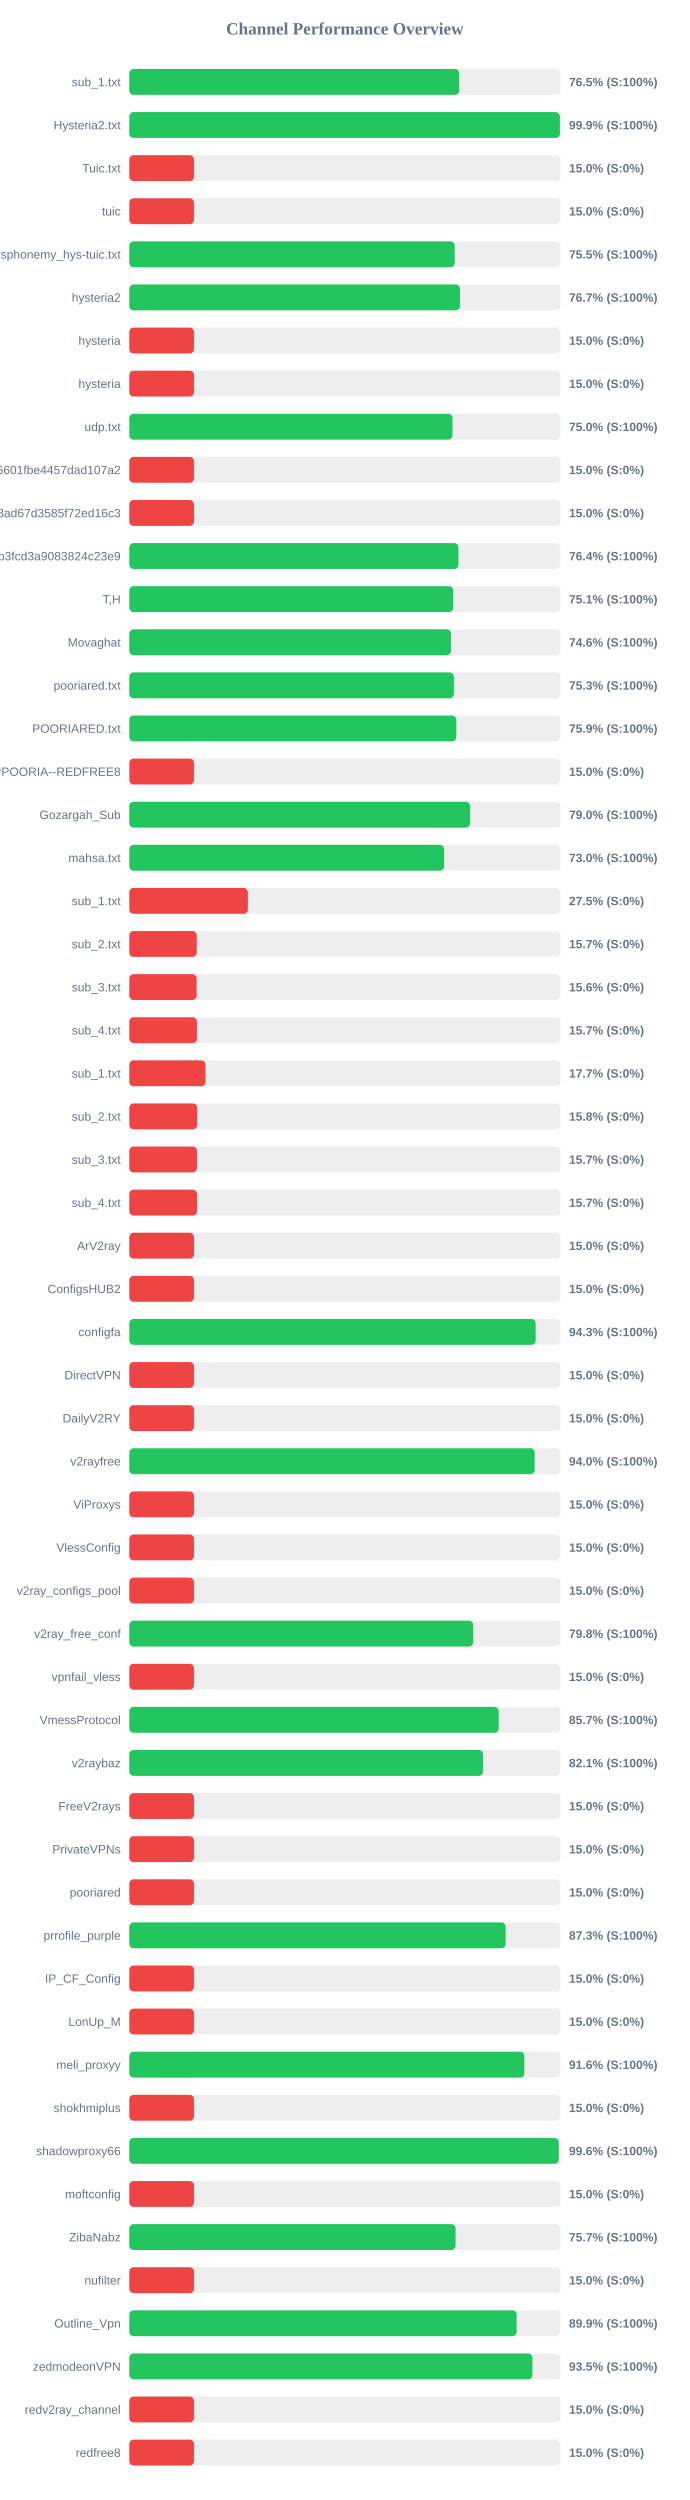
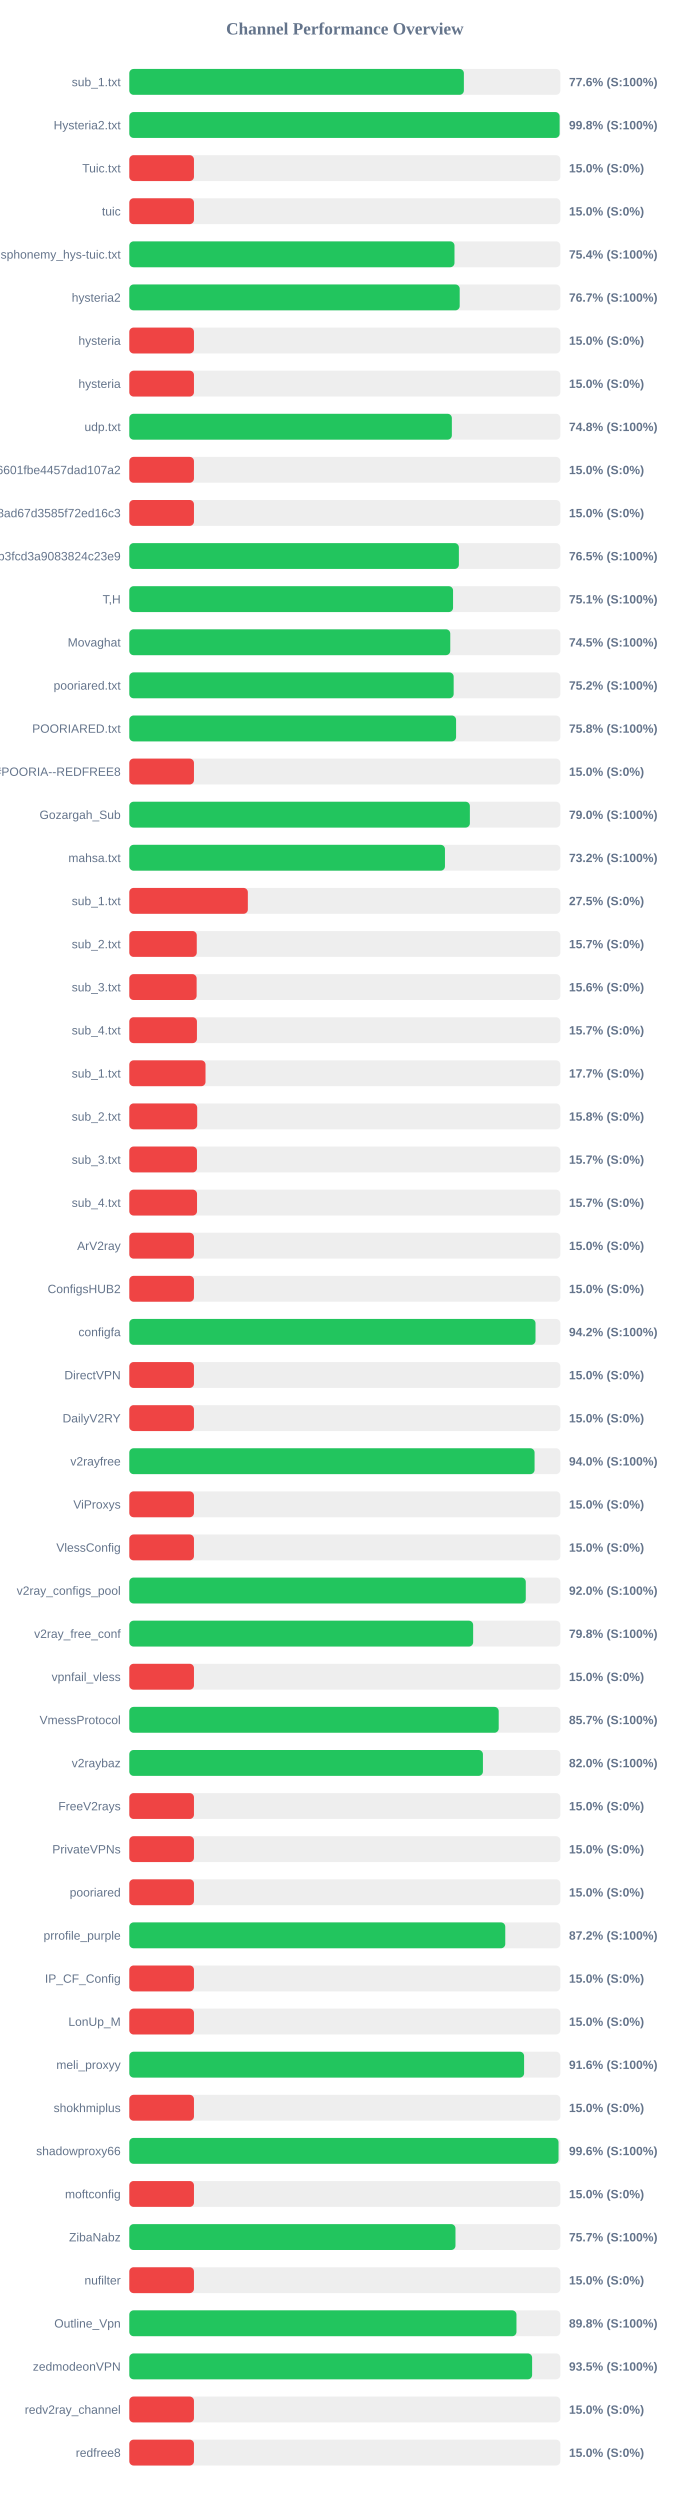
<svg xmlns="http://www.w3.org/2000/svg" width="800" height="2900" version="1.1">
  <style>
        .row { font: 14px Arial; fill: #64748b; }
        .score { font: bold 14px Arial; fill: #64748b; }
    </style>
  <text x="400" y="40" text-anchor="middle" font-size="20px" font-weight="bold" fill="#64748b">Channel Performance Overview</text>
  <rect x="150" y="80" width="500" height="30" fill="#eee" rx="5" />
-   <rect x="150" y="80" width="382.7" height="30" fill="#22c55e" rx="5" />
+   <rect x="150" y="80" width="388.1" height="30" fill="#22c55e" rx="5" />
  <text x="140" y="100" text-anchor="end" class="row">sub_1.txt</text>
-   <text x="660" y="100" text-anchor="start" class="score">76.5% (S:100%)</text>
+   <text x="660" y="100" text-anchor="start" class="score">77.6% (S:100%)</text>
  <rect x="150" y="130" width="500" height="30" fill="#eee" rx="5" />
-   <rect x="150" y="130" width="499.45" height="30" fill="#22c55e" rx="5" />
+   <rect x="150" y="130" width="499.15" height="30" fill="#22c55e" rx="5" />
  <text x="140" y="150" text-anchor="end" class="row">Hysteria2.txt</text>
-   <text x="660" y="150" text-anchor="start" class="score">99.9% (S:100%)</text>
+   <text x="660" y="150" text-anchor="start" class="score">99.8% (S:100%)</text>
  <rect x="150" y="180" width="500" height="30" fill="#eee" rx="5" />
  <rect x="150" y="180" width="75.0" height="30" fill="#ef4444" rx="5" />
  <text x="140" y="200" text-anchor="end" class="row">Tuic.txt</text>
  <text x="660" y="200" text-anchor="start" class="score">15.0% (S:0%)</text>
  <rect x="150" y="230" width="500" height="30" fill="#eee" rx="5" />
  <rect x="150" y="230" width="75.0" height="30" fill="#ef4444" rx="5" />
  <text x="140" y="250" text-anchor="end" class="row">tuic</text>
  <text x="660" y="250" text-anchor="start" class="score">15.0% (S:0%)</text>
  <rect x="150" y="280" width="500" height="30" fill="#eee" rx="5" />
-   <rect x="150" y="280" width="377.45" height="30" fill="#22c55e" rx="5" />
+   <rect x="150" y="280" width="377.2" height="30" fill="#22c55e" rx="5" />
  <text x="140" y="300" text-anchor="end" class="row">ndsphonemy_hys-tuic.txt</text>
-   <text x="660" y="300" text-anchor="start" class="score">75.5% (S:100%)</text>
+   <text x="660" y="300" text-anchor="start" class="score">75.4% (S:100%)</text>
  <rect x="150" y="330" width="500" height="30" fill="#eee" rx="5" />
-   <rect x="150" y="330" width="383.55" height="30" fill="#22c55e" rx="5" />
+   <rect x="150" y="330" width="383.25" height="30" fill="#22c55e" rx="5" />
  <text x="140" y="350" text-anchor="end" class="row">hysteria2</text>
  <text x="660" y="350" text-anchor="start" class="score">76.7% (S:100%)</text>
  <rect x="150" y="380" width="500" height="30" fill="#eee" rx="5" />
  <rect x="150" y="380" width="75.0" height="30" fill="#ef4444" rx="5" />
  <text x="140" y="400" text-anchor="end" class="row">hysteria</text>
  <text x="660" y="400" text-anchor="start" class="score">15.0% (S:0%)</text>
  <rect x="150" y="430" width="500" height="30" fill="#eee" rx="5" />
  <rect x="150" y="430" width="75.0" height="30" fill="#ef4444" rx="5" />
  <text x="140" y="450" text-anchor="end" class="row">hysteria</text>
  <text x="660" y="450" text-anchor="start" class="score">15.0% (S:0%)</text>
  <rect x="150" y="480" width="500" height="30" fill="#eee" rx="5" />
-   <rect x="150" y="480" width="374.85" height="30" fill="#22c55e" rx="5" />
+   <rect x="150" y="480" width="374.15" height="30" fill="#22c55e" rx="5" />
  <text x="140" y="500" text-anchor="end" class="row">udp.txt</text>
-   <text x="660" y="500" text-anchor="start" class="score">75.0% (S:100%)</text>
+   <text x="660" y="500" text-anchor="start" class="score">74.8% (S:100%)</text>
  <rect x="150" y="530" width="500" height="30" fill="#eee" rx="5" />
  <rect x="150" y="530" width="75.0" height="30" fill="#ef4444" rx="5" />
  <text x="140" y="550" text-anchor="end" class="row">6ca22ad3b96aa6601fbe4457dad107a2</text>
  <text x="660" y="550" text-anchor="start" class="score">15.0% (S:0%)</text>
  <rect x="150" y="580" width="500" height="30" fill="#eee" rx="5" />
  <rect x="150" y="580" width="75.0" height="30" fill="#ef4444" rx="5" />
  <text x="140" y="600" text-anchor="end" class="row">d2ddf60933dd08ad67d3585f72ed16c3</text>
  <text x="660" y="600" text-anchor="start" class="score">15.0% (S:0%)</text>
  <rect x="150" y="630" width="500" height="30" fill="#eee" rx="5" />
-   <rect x="150" y="630" width="381.8" height="30" fill="#22c55e" rx="5" />
+   <rect x="150" y="630" width="382.3" height="30" fill="#22c55e" rx="5" />
  <text x="140" y="650" text-anchor="end" class="row">subscribe?token=8bc38a0c131e9b3fcd3a9083824c23e9</text>
-   <text x="660" y="650" text-anchor="start" class="score">76.4% (S:100%)</text>
+   <text x="660" y="650" text-anchor="start" class="score">76.5% (S:100%)</text>
  <rect x="150" y="680" width="500" height="30" fill="#eee" rx="5" />
-   <rect x="150" y="680" width="375.7" height="30" fill="#22c55e" rx="5" />
+   <rect x="150" y="680" width="375.55" height="30" fill="#22c55e" rx="5" />
  <text x="140" y="700" text-anchor="end" class="row">T,H</text>
  <text x="660" y="700" text-anchor="start" class="score">75.1% (S:100%)</text>
  <rect x="150" y="730" width="500" height="30" fill="#eee" rx="5" />
-   <rect x="150" y="730" width="373.1" height="30" fill="#22c55e" rx="5" />
+   <rect x="150" y="730" width="372.3" height="30" fill="#22c55e" rx="5" />
  <text x="140" y="750" text-anchor="end" class="row">Movaghat</text>
-   <text x="660" y="750" text-anchor="start" class="score">74.6% (S:100%)</text>
+   <text x="660" y="750" text-anchor="start" class="score">74.5% (S:100%)</text>
  <rect x="150" y="780" width="500" height="30" fill="#eee" rx="5" />
-   <rect x="150" y="780" width="376.55" height="30" fill="#22c55e" rx="5" />
+   <rect x="150" y="780" width="376.25" height="30" fill="#22c55e" rx="5" />
  <text x="140" y="800" text-anchor="end" class="row">pooriared.txt</text>
-   <text x="660" y="800" text-anchor="start" class="score">75.3% (S:100%)</text>
+   <text x="660" y="800" text-anchor="start" class="score">75.2% (S:100%)</text>
  <rect x="150" y="830" width="500" height="30" fill="#eee" rx="5" />
-   <rect x="150" y="830" width="379.3" height="30" fill="#22c55e" rx="5" />
+   <rect x="150" y="830" width="379.05" height="30" fill="#22c55e" rx="5" />
  <text x="140" y="850" text-anchor="end" class="row">POORIARED.txt</text>
-   <text x="660" y="850" text-anchor="start" class="score">75.9% (S:100%)</text>
+   <text x="660" y="850" text-anchor="start" class="score">75.8% (S:100%)</text>
  <rect x="150" y="880" width="500" height="30" fill="#eee" rx="5" />
  <rect x="150" y="880" width="75.0" height="30" fill="#ef4444" rx="5" />
  <text x="140" y="900" text-anchor="end" class="row">POORIA--REDFREE8.txt#POORIA--REDFREE8</text>
  <text x="660" y="900" text-anchor="start" class="score">15.0% (S:0%)</text>
  <rect x="150" y="930" width="500" height="30" fill="#eee" rx="5" />
-   <rect x="150" y="930" width="395.25" height="30" fill="#22c55e" rx="5" />
+   <rect x="150" y="930" width="395.05" height="30" fill="#22c55e" rx="5" />
  <text x="140" y="950" text-anchor="end" class="row">Gozargah_Sub</text>
  <text x="660" y="950" text-anchor="start" class="score">79.0% (S:100%)</text>
  <rect x="150" y="980" width="500" height="30" fill="#eee" rx="5" />
-   <rect x="150" y="980" width="365.1" height="30" fill="#22c55e" rx="5" />
+   <rect x="150" y="980" width="366.15" height="30" fill="#22c55e" rx="5" />
  <text x="140" y="1000" text-anchor="end" class="row">mahsa.txt</text>
-   <text x="660" y="1000" text-anchor="start" class="score">73.0% (S:100%)</text>
+   <text x="660" y="1000" text-anchor="start" class="score">73.2% (S:100%)</text>
  <rect x="150" y="1030" width="500" height="30" fill="#eee" rx="5" />
  <rect x="150" y="1030" width="137.5" height="30" fill="#ef4444" rx="5" />
  <text x="140" y="1050" text-anchor="end" class="row">sub_1.txt</text>
  <text x="660" y="1050" text-anchor="start" class="score">27.5% (S:0%)</text>
  <rect x="150" y="1080" width="500" height="30" fill="#eee" rx="5" />
  <rect x="150" y="1080" width="78.25" height="30" fill="#ef4444" rx="5" />
  <text x="140" y="1100" text-anchor="end" class="row">sub_2.txt</text>
  <text x="660" y="1100" text-anchor="start" class="score">15.7% (S:0%)</text>
  <rect x="150" y="1130" width="500" height="30" fill="#eee" rx="5" />
  <rect x="150" y="1130" width="78.1" height="30" fill="#ef4444" rx="5" />
  <text x="140" y="1150" text-anchor="end" class="row">sub_3.txt</text>
  <text x="660" y="1150" text-anchor="start" class="score">15.6% (S:0%)</text>
  <rect x="150" y="1180" width="500" height="30" fill="#eee" rx="5" />
  <rect x="150" y="1180" width="78.45" height="30" fill="#ef4444" rx="5" />
  <text x="140" y="1200" text-anchor="end" class="row">sub_4.txt</text>
  <text x="660" y="1200" text-anchor="start" class="score">15.7% (S:0%)</text>
  <rect x="150" y="1230" width="500" height="30" fill="#eee" rx="5" />
  <rect x="150" y="1230" width="88.4" height="30" fill="#ef4444" rx="5" />
  <text x="140" y="1250" text-anchor="end" class="row">sub_1.txt</text>
  <text x="660" y="1250" text-anchor="start" class="score">17.7% (S:0%)</text>
  <rect x="150" y="1280" width="500" height="30" fill="#eee" rx="5" />
  <rect x="150" y="1280" width="78.75" height="30" fill="#ef4444" rx="5" />
  <text x="140" y="1300" text-anchor="end" class="row">sub_2.txt</text>
  <text x="660" y="1300" text-anchor="start" class="score">15.8% (S:0%)</text>
  <rect x="150" y="1330" width="500" height="30" fill="#eee" rx="5" />
  <rect x="150" y="1330" width="78.5" height="30" fill="#ef4444" rx="5" />
  <text x="140" y="1350" text-anchor="end" class="row">sub_3.txt</text>
  <text x="660" y="1350" text-anchor="start" class="score">15.7% (S:0%)</text>
  <rect x="150" y="1380" width="500" height="30" fill="#eee" rx="5" />
  <rect x="150" y="1380" width="78.55" height="30" fill="#ef4444" rx="5" />
  <text x="140" y="1400" text-anchor="end" class="row">sub_4.txt</text>
  <text x="660" y="1400" text-anchor="start" class="score">15.7% (S:0%)</text>
  <rect x="150" y="1430" width="500" height="30" fill="#eee" rx="5" />
  <rect x="150" y="1430" width="75.0" height="30" fill="#ef4444" rx="5" />
  <text x="140" y="1450" text-anchor="end" class="row">ArV2ray</text>
  <text x="660" y="1450" text-anchor="start" class="score">15.0% (S:0%)</text>
  <rect x="150" y="1480" width="500" height="30" fill="#eee" rx="5" />
  <rect x="150" y="1480" width="75.0" height="30" fill="#ef4444" rx="5" />
  <text x="140" y="1500" text-anchor="end" class="row">ConfigsHUB2</text>
  <text x="660" y="1500" text-anchor="start" class="score">15.0% (S:0%)</text>
  <rect x="150" y="1530" width="500" height="30" fill="#eee" rx="5" />
-   <rect x="150" y="1530" width="471.35" height="30" fill="#22c55e" rx="5" />
+   <rect x="150" y="1530" width="471.2" height="30" fill="#22c55e" rx="5" />
  <text x="140" y="1550" text-anchor="end" class="row">configfa</text>
-   <text x="660" y="1550" text-anchor="start" class="score">94.3% (S:100%)</text>
+   <text x="660" y="1550" text-anchor="start" class="score">94.2% (S:100%)</text>
  <rect x="150" y="1580" width="500" height="30" fill="#eee" rx="5" />
  <rect x="150" y="1580" width="75.0" height="30" fill="#ef4444" rx="5" />
  <text x="140" y="1600" text-anchor="end" class="row">DirectVPN</text>
  <text x="660" y="1600" text-anchor="start" class="score">15.0% (S:0%)</text>
  <rect x="150" y="1630" width="500" height="30" fill="#eee" rx="5" />
  <rect x="150" y="1630" width="75.0" height="30" fill="#ef4444" rx="5" />
  <text x="140" y="1650" text-anchor="end" class="row">DailyV2RY</text>
  <text x="660" y="1650" text-anchor="start" class="score">15.0% (S:0%)</text>
  <rect x="150" y="1680" width="500" height="30" fill="#eee" rx="5" />
-   <rect x="150" y="1680" width="470.2" height="30" fill="#22c55e" rx="5" />
+   <rect x="150" y="1680" width="470.1" height="30" fill="#22c55e" rx="5" />
  <text x="140" y="1700" text-anchor="end" class="row">v2rayfree</text>
  <text x="660" y="1700" text-anchor="start" class="score">94.0% (S:100%)</text>
  <rect x="150" y="1730" width="500" height="30" fill="#eee" rx="5" />
  <rect x="150" y="1730" width="75.0" height="30" fill="#ef4444" rx="5" />
  <text x="140" y="1750" text-anchor="end" class="row">ViProxys</text>
  <text x="660" y="1750" text-anchor="start" class="score">15.0% (S:0%)</text>
  <rect x="150" y="1780" width="500" height="30" fill="#eee" rx="5" />
  <rect x="150" y="1780" width="75.0" height="30" fill="#ef4444" rx="5" />
  <text x="140" y="1800" text-anchor="end" class="row">VlessConfig</text>
  <text x="660" y="1800" text-anchor="start" class="score">15.0% (S:0%)</text>
  <rect x="150" y="1830" width="500" height="30" fill="#eee" rx="5" />
-   <rect x="150" y="1830" width="75.0" height="30" fill="#ef4444" rx="5" />
+   <rect x="150" y="1830" width="459.9" height="30" fill="#22c55e" rx="5" />
  <text x="140" y="1850" text-anchor="end" class="row">v2ray_configs_pool</text>
-   <text x="660" y="1850" text-anchor="start" class="score">15.0% (S:0%)</text>
+   <text x="660" y="1850" text-anchor="start" class="score">92.0% (S:100%)</text>
  <rect x="150" y="1880" width="500" height="30" fill="#eee" rx="5" />
-   <rect x="150" y="1880" width="398.95" height="30" fill="#22c55e" rx="5" />
+   <rect x="150" y="1880" width="398.85" height="30" fill="#22c55e" rx="5" />
  <text x="140" y="1900" text-anchor="end" class="row">v2ray_free_conf</text>
  <text x="660" y="1900" text-anchor="start" class="score">79.8% (S:100%)</text>
  <rect x="150" y="1930" width="500" height="30" fill="#eee" rx="5" />
  <rect x="150" y="1930" width="75.0" height="30" fill="#ef4444" rx="5" />
  <text x="140" y="1950" text-anchor="end" class="row">vpnfail_vless</text>
  <text x="660" y="1950" text-anchor="start" class="score">15.0% (S:0%)</text>
  <rect x="150" y="1980" width="500" height="30" fill="#eee" rx="5" />
  <rect x="150" y="1980" width="428.5" height="30" fill="#22c55e" rx="5" />
  <text x="140" y="2000" text-anchor="end" class="row">VmessProtocol</text>
  <text x="660" y="2000" text-anchor="start" class="score">85.7% (S:100%)</text>
  <rect x="150" y="2030" width="500" height="30" fill="#eee" rx="5" />
-   <rect x="150" y="2030" width="410.35" height="30" fill="#22c55e" rx="5" />
+   <rect x="150" y="2030" width="410.2" height="30" fill="#22c55e" rx="5" />
  <text x="140" y="2050" text-anchor="end" class="row">v2raybaz</text>
-   <text x="660" y="2050" text-anchor="start" class="score">82.1% (S:100%)</text>
+   <text x="660" y="2050" text-anchor="start" class="score">82.0% (S:100%)</text>
  <rect x="150" y="2080" width="500" height="30" fill="#eee" rx="5" />
  <rect x="150" y="2080" width="75.0" height="30" fill="#ef4444" rx="5" />
  <text x="140" y="2100" text-anchor="end" class="row">FreeV2rays</text>
  <text x="660" y="2100" text-anchor="start" class="score">15.0% (S:0%)</text>
  <rect x="150" y="2130" width="500" height="30" fill="#eee" rx="5" />
  <rect x="150" y="2130" width="75.0" height="30" fill="#ef4444" rx="5" />
  <text x="140" y="2150" text-anchor="end" class="row">PrivateVPNs</text>
  <text x="660" y="2150" text-anchor="start" class="score">15.0% (S:0%)</text>
  <rect x="150" y="2180" width="500" height="30" fill="#eee" rx="5" />
  <rect x="150" y="2180" width="75.0" height="30" fill="#ef4444" rx="5" />
  <text x="140" y="2200" text-anchor="end" class="row">pooriared</text>
  <text x="660" y="2200" text-anchor="start" class="score">15.0% (S:0%)</text>
  <rect x="150" y="2230" width="500" height="30" fill="#eee" rx="5" />
-   <rect x="150" y="2230" width="436.5" height="30" fill="#22c55e" rx="5" />
+   <rect x="150" y="2230" width="436.1" height="30" fill="#22c55e" rx="5" />
  <text x="140" y="2250" text-anchor="end" class="row">prrofile_purple</text>
-   <text x="660" y="2250" text-anchor="start" class="score">87.3% (S:100%)</text>
+   <text x="660" y="2250" text-anchor="start" class="score">87.2% (S:100%)</text>
  <rect x="150" y="2280" width="500" height="30" fill="#eee" rx="5" />
  <rect x="150" y="2280" width="75.0" height="30" fill="#ef4444" rx="5" />
  <text x="140" y="2300" text-anchor="end" class="row">IP_CF_Config</text>
  <text x="660" y="2300" text-anchor="start" class="score">15.0% (S:0%)</text>
  <rect x="150" y="2330" width="500" height="30" fill="#eee" rx="5" />
  <rect x="150" y="2330" width="75.0" height="30" fill="#ef4444" rx="5" />
  <text x="140" y="2350" text-anchor="end" class="row">LonUp_M</text>
  <text x="660" y="2350" text-anchor="start" class="score">15.0% (S:0%)</text>
  <rect x="150" y="2380" width="500" height="30" fill="#eee" rx="5" />
-   <rect x="150" y="2380" width="458.2" height="30" fill="#22c55e" rx="5" />
+   <rect x="150" y="2380" width="457.95" height="30" fill="#22c55e" rx="5" />
  <text x="140" y="2400" text-anchor="end" class="row">meli_proxyy</text>
  <text x="660" y="2400" text-anchor="start" class="score">91.6% (S:100%)</text>
  <rect x="150" y="2430" width="500" height="30" fill="#eee" rx="5" />
  <rect x="150" y="2430" width="75.0" height="30" fill="#ef4444" rx="5" />
  <text x="140" y="2450" text-anchor="end" class="row">shokhmiplus</text>
  <text x="660" y="2450" text-anchor="start" class="score">15.0% (S:0%)</text>
  <rect x="150" y="2480" width="500" height="30" fill="#eee" rx="5" />
-   <rect x="150" y="2480" width="498.15" height="30" fill="#22c55e" rx="5" />
+   <rect x="150" y="2480" width="497.9" height="30" fill="#22c55e" rx="5" />
  <text x="140" y="2500" text-anchor="end" class="row">shadowproxy66</text>
  <text x="660" y="2500" text-anchor="start" class="score">99.6% (S:100%)</text>
  <rect x="150" y="2530" width="500" height="30" fill="#eee" rx="5" />
  <rect x="150" y="2530" width="75.0" height="30" fill="#ef4444" rx="5" />
  <text x="140" y="2550" text-anchor="end" class="row">moftconfig</text>
  <text x="660" y="2550" text-anchor="start" class="score">15.0% (S:0%)</text>
  <rect x="150" y="2580" width="500" height="30" fill="#eee" rx="5" />
-   <rect x="150" y="2580" width="378.45" height="30" fill="#22c55e" rx="5" />
+   <rect x="150" y="2580" width="378.35" height="30" fill="#22c55e" rx="5" />
  <text x="140" y="2600" text-anchor="end" class="row">ZibaNabz</text>
  <text x="660" y="2600" text-anchor="start" class="score">75.7% (S:100%)</text>
  <rect x="150" y="2630" width="500" height="30" fill="#eee" rx="5" />
  <rect x="150" y="2630" width="75.0" height="30" fill="#ef4444" rx="5" />
  <text x="140" y="2650" text-anchor="end" class="row">nufilter</text>
  <text x="660" y="2650" text-anchor="start" class="score">15.0% (S:0%)</text>
  <rect x="150" y="2680" width="500" height="30" fill="#eee" rx="5" />
-   <rect x="150" y="2680" width="449.3" height="30" fill="#22c55e" rx="5" />
+   <rect x="150" y="2680" width="449.1" height="30" fill="#22c55e" rx="5" />
  <text x="140" y="2700" text-anchor="end" class="row">Outline_Vpn</text>
-   <text x="660" y="2700" text-anchor="start" class="score">89.9% (S:100%)</text>
+   <text x="660" y="2700" text-anchor="start" class="score">89.8% (S:100%)</text>
  <rect x="150" y="2730" width="500" height="30" fill="#eee" rx="5" />
-   <rect x="150" y="2730" width="467.55" height="30" fill="#22c55e" rx="5" />
+   <rect x="150" y="2730" width="467.25" height="30" fill="#22c55e" rx="5" />
  <text x="140" y="2750" text-anchor="end" class="row">zedmodeonVPN</text>
  <text x="660" y="2750" text-anchor="start" class="score">93.5% (S:100%)</text>
  <rect x="150" y="2780" width="500" height="30" fill="#eee" rx="5" />
  <rect x="150" y="2780" width="75.0" height="30" fill="#ef4444" rx="5" />
  <text x="140" y="2800" text-anchor="end" class="row">redv2ray_channel</text>
  <text x="660" y="2800" text-anchor="start" class="score">15.0% (S:0%)</text>
  <rect x="150" y="2830" width="500" height="30" fill="#eee" rx="5" />
  <rect x="150" y="2830" width="75.0" height="30" fill="#ef4444" rx="5" />
  <text x="140" y="2850" text-anchor="end" class="row">redfree8</text>
  <text x="660" y="2850" text-anchor="start" class="score">15.0% (S:0%)</text>
</svg>
